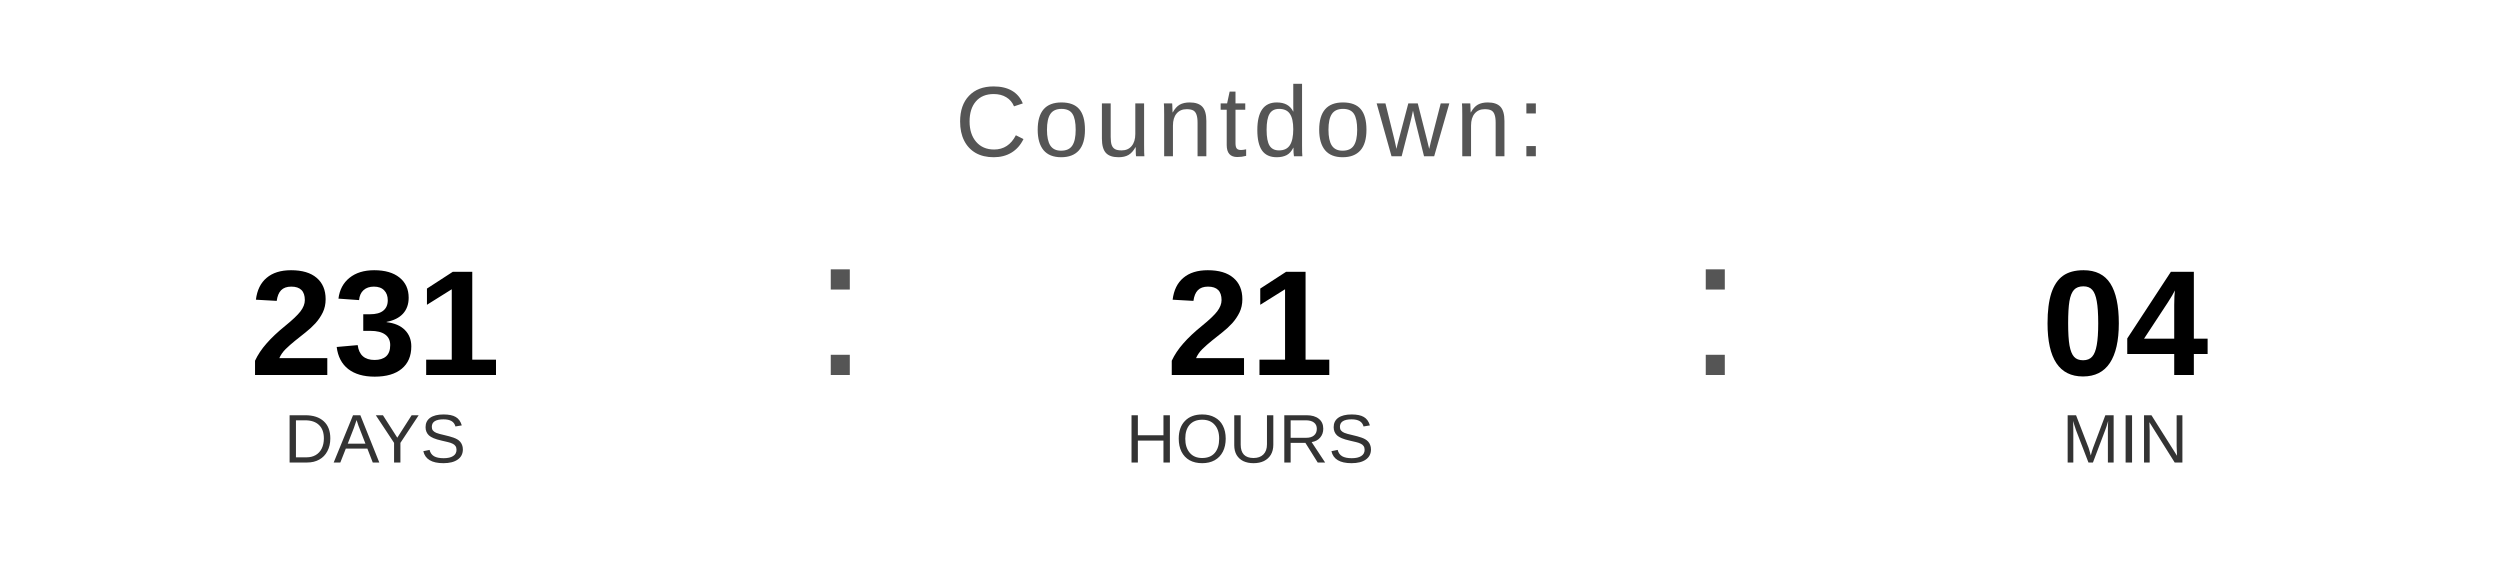
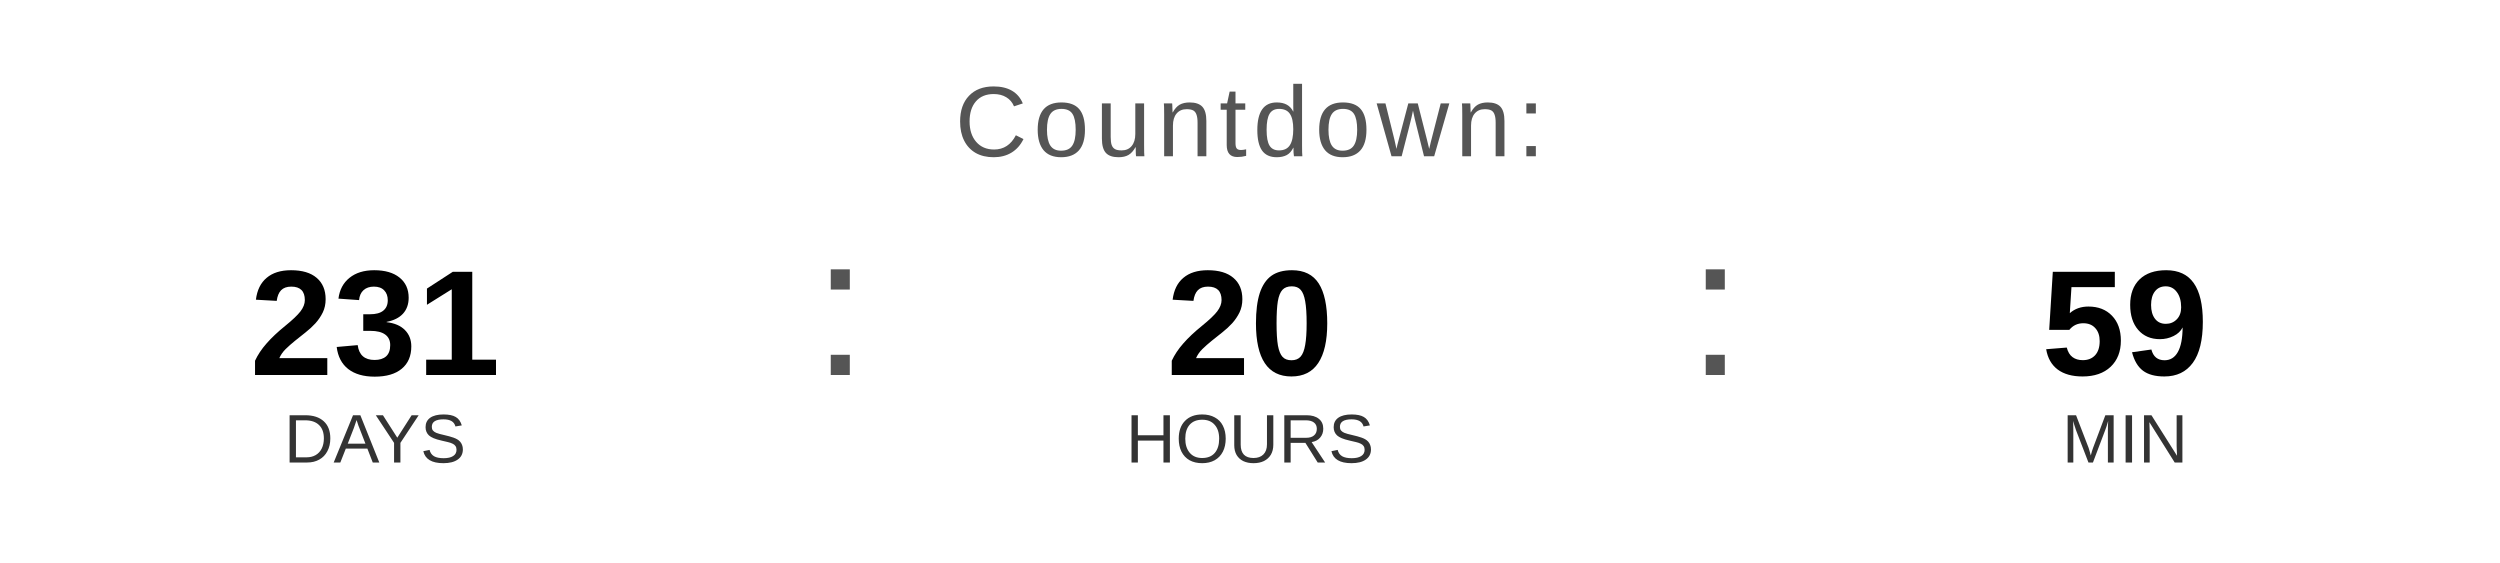
<svg xmlns="http://www.w3.org/2000/svg" width="400" height="90" viewBox="0 0 400 90">
  <text x="200" y="25" font-family="Arial, Helvetica, sans-serif" font-size="16" fill="#555555" text-anchor="middle" letter-spacing="1">
    Countdown:
  </text>
  <text x="60" y="60" font-family="Arial, Helvetica, sans-serif" font-size="24" font-weight="bold" fill="#000000" text-anchor="middle">231</text>
  <text x="60" y="74" font-family="Arial, Helvetica, sans-serif" font-size="11" fill="#333333" text-anchor="middle">DAYS</text>
  <text x="130" y="60" font-family="Arial, sans-serif" font-size="32" fill="#555555">:</text>
-   <text x="200" y="60" font-family="Arial, Helvetica, sans-serif" font-size="24" font-weight="bold" fill="#000000" text-anchor="middle">21</text>
+   <text x="200" y="60" font-family="Arial, Helvetica, sans-serif" font-size="24" font-weight="bold" fill="#000000" text-anchor="middle">20</text>
  <text x="200" y="74" font-family="Arial, Helvetica, sans-serif" font-size="11" fill="#333333" text-anchor="middle">HOURS</text>
  <text x="270" y="60" font-family="Arial, sans-serif" font-size="32" fill="#555555">:</text>
-   <text x="340" y="60" font-family="Arial, Helvetica, sans-serif" font-size="24" font-weight="bold" fill="#000000" text-anchor="middle">04</text>
+   <text x="340" y="60" font-family="Arial, Helvetica, sans-serif" font-size="24" font-weight="bold" fill="#000000" text-anchor="middle">59</text>
  <text x="340" y="74" font-family="Arial, Helvetica, sans-serif" font-size="11" fill="#333333" text-anchor="middle">MIN</text>
</svg>
